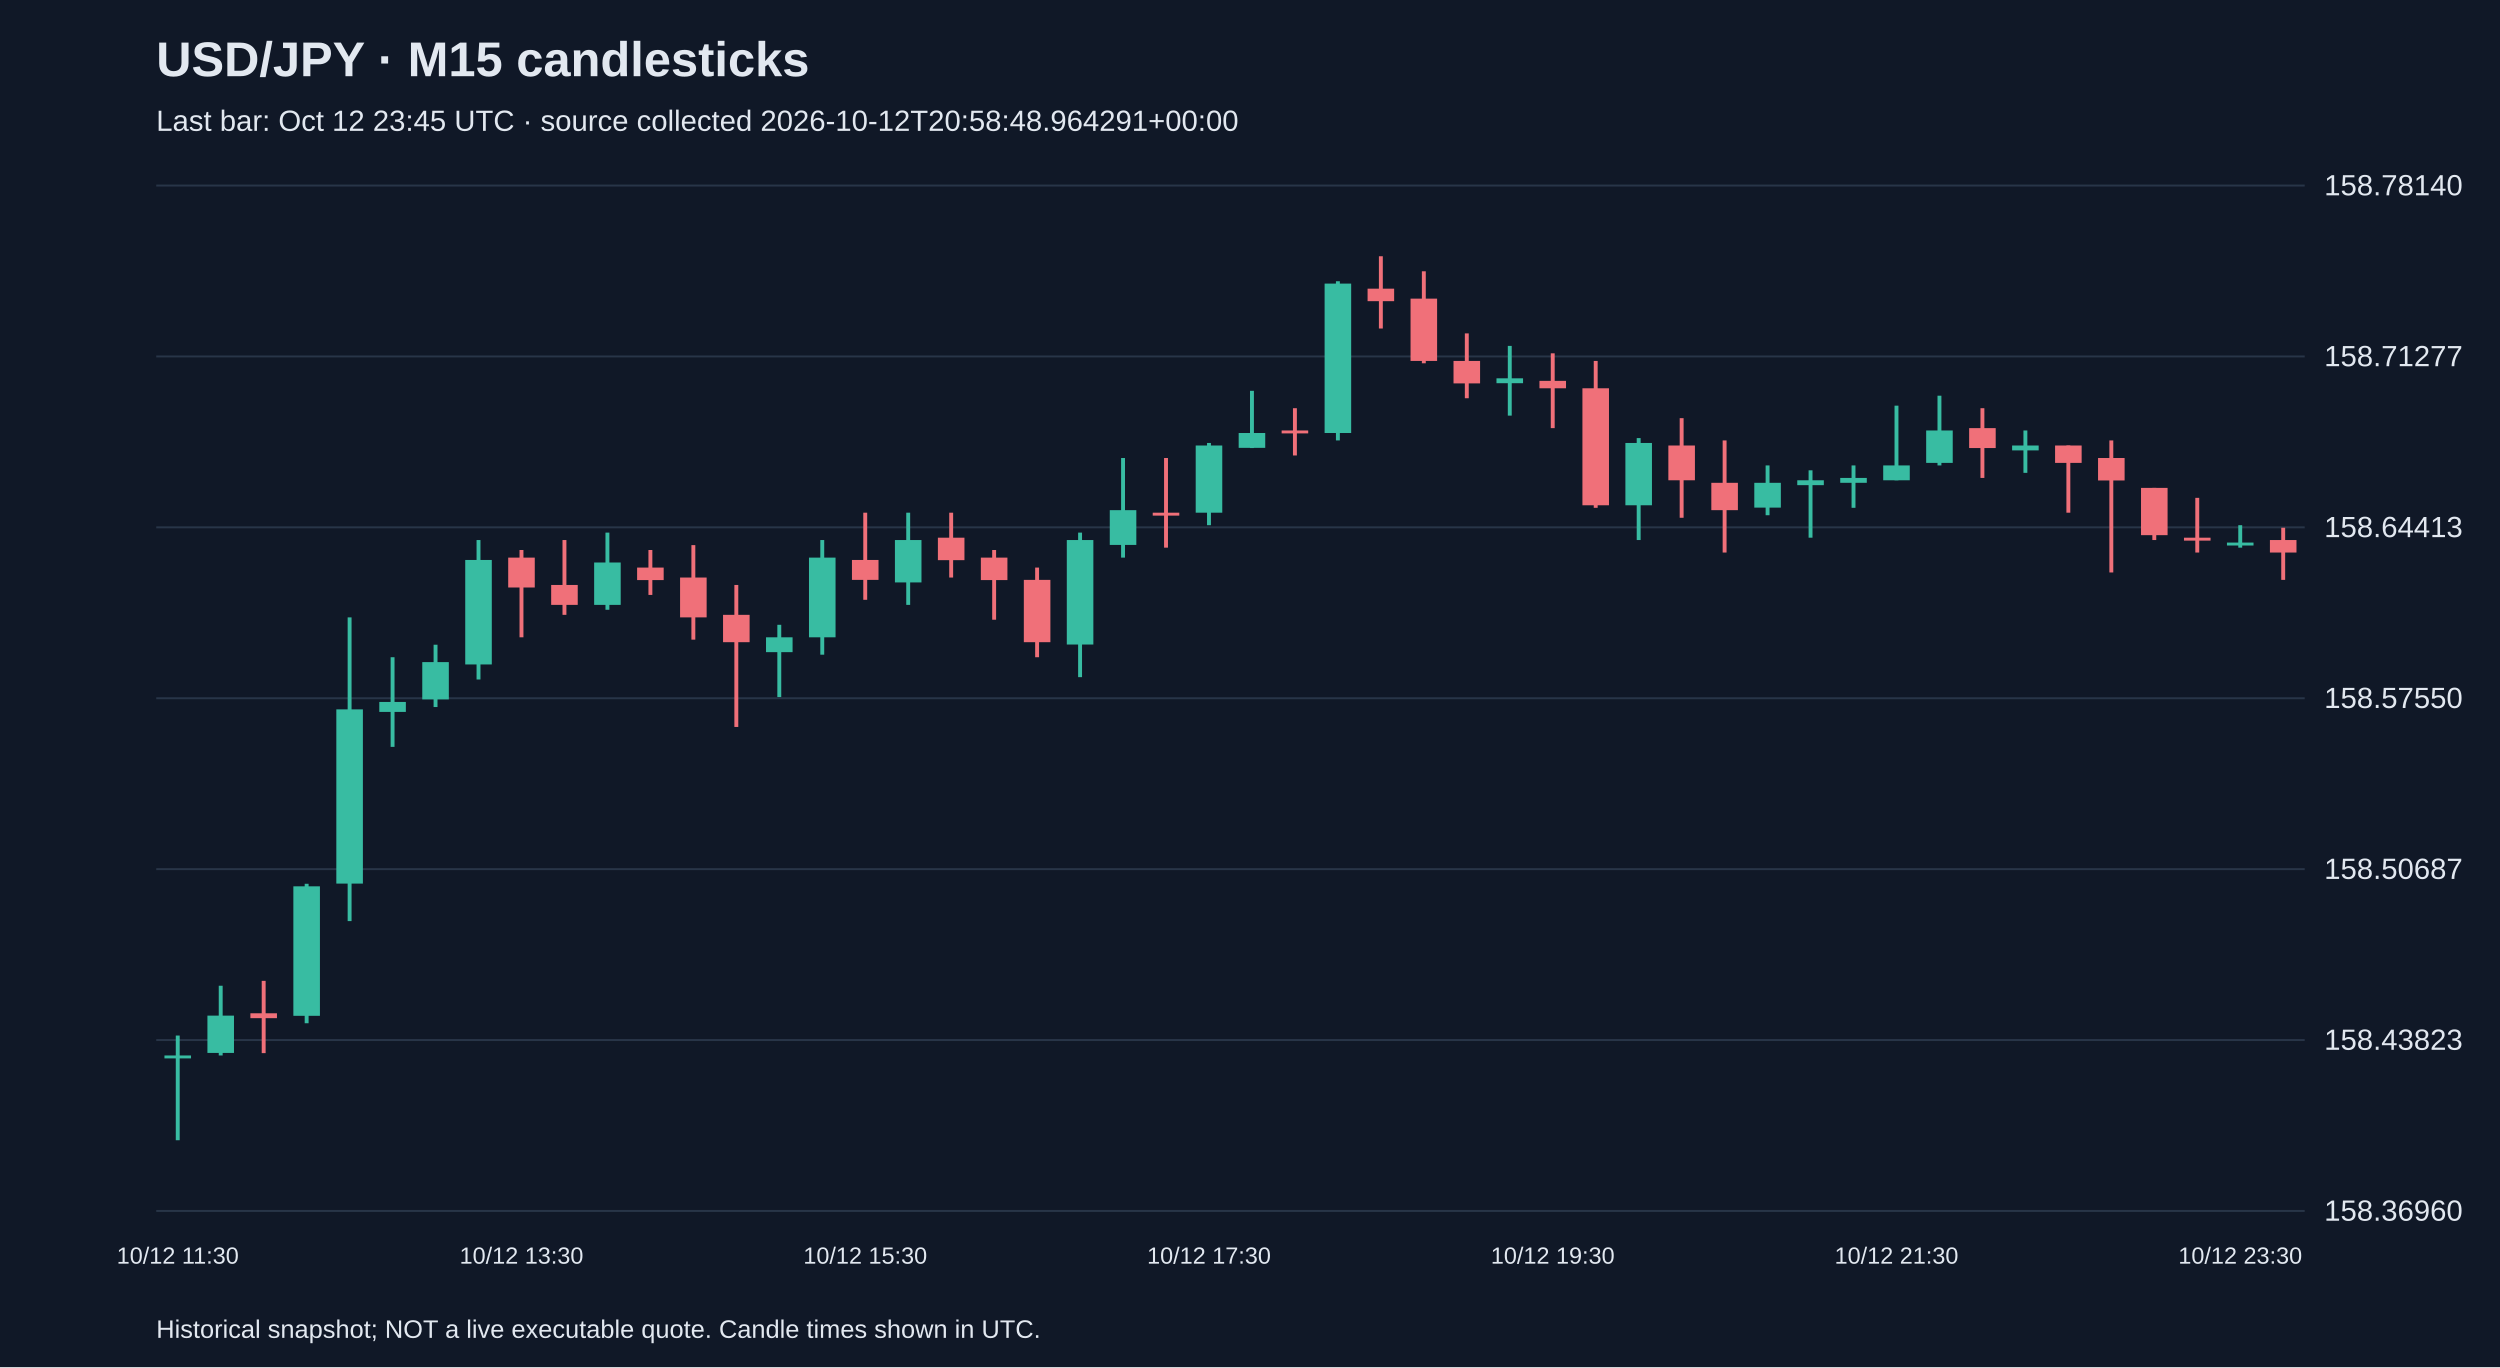
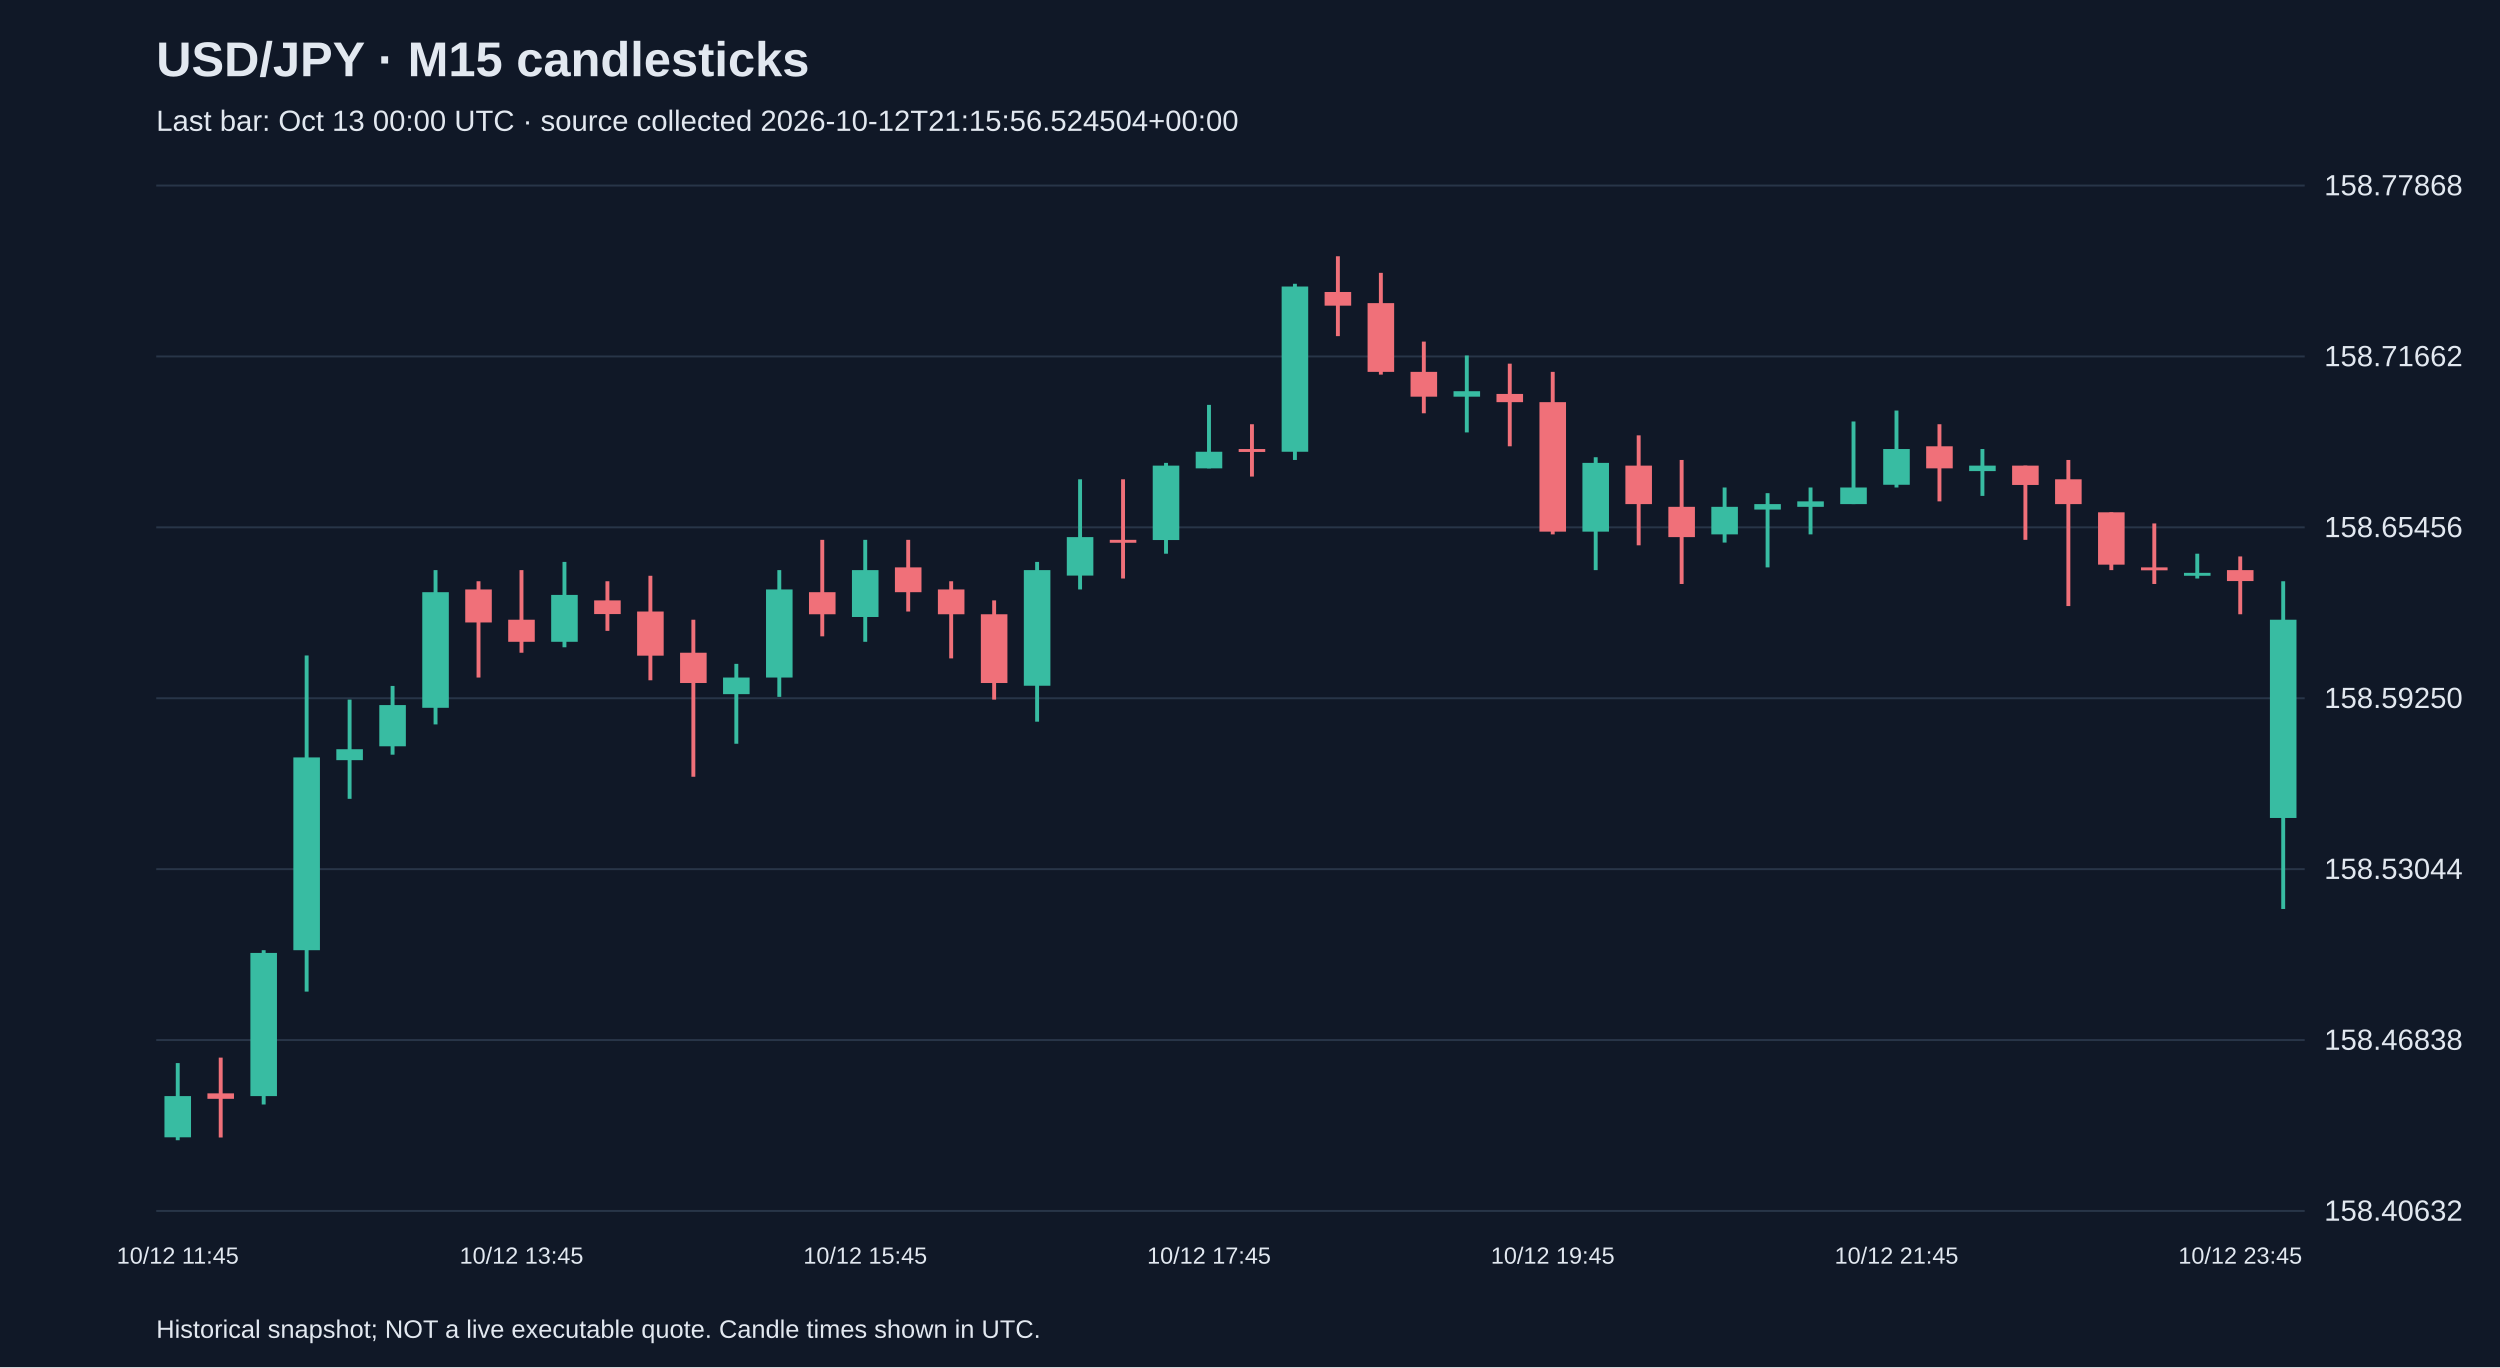
<svg xmlns="http://www.w3.org/2000/svg" viewBox="0 0 1280 700">
  <rect width="100%" height="100%" fill="#101827" />
  <style>text{font-family:Arial,sans-serif;fill:#e2e8f0}</style>
  <text x="80" y="39" font-size="25" font-weight="bold">USD/JPY · M15 candlesticks</text>
-   <text x="80" y="67" font-size="15" fill="#a6b1c5">Last bar: Oct 12 23:45 UTC · source collected 2026-10-12T20:58:48.964291+00:00</text>
+   <text x="80" y="67" font-size="15" fill="#a6b1c5">Last bar: Oct 13 00:00 UTC · source collected 2026-10-12T21:15:56.524504+00:00</text>
  <line x1="80" y1="620.0" x2="1180" y2="620.0" stroke="#283548" />
-   <text x="1190" y="625.0" font-size="15">158.36960</text>
+   <text x="1190" y="625.0" font-size="15">158.40632</text>
  <line x1="80" y1="532.5" x2="1180" y2="532.5" stroke="#283548" />
-   <text x="1190" y="537.5" font-size="15">158.43823</text>
+   <text x="1190" y="537.5" font-size="15">158.46838</text>
  <line x1="80" y1="445.0" x2="1180" y2="445.0" stroke="#283548" />
-   <text x="1190" y="450.0" font-size="15">158.50687</text>
+   <text x="1190" y="450.0" font-size="15">158.53044</text>
  <line x1="80" y1="357.5" x2="1180" y2="357.5" stroke="#283548" />
-   <text x="1190" y="362.5" font-size="15">158.57550</text>
+   <text x="1190" y="362.5" font-size="15">158.59250</text>
  <line x1="80" y1="270.0" x2="1180" y2="270.0" stroke="#283548" />
-   <text x="1190" y="275.0" font-size="15">158.64413</text>
+   <text x="1190" y="275.0" font-size="15">158.65456</text>
  <line x1="80" y1="182.5" x2="1180" y2="182.5" stroke="#283548" />
-   <text x="1190" y="187.5" font-size="15">158.71277</text>
+   <text x="1190" y="187.5" font-size="15">158.71662</text>
  <line x1="80" y1="95.0" x2="1180" y2="95.0" stroke="#283548" />
-   <text x="1190" y="100.0" font-size="15">158.78140</text>
-   <line x1="91.0" y1="530.2" x2="91.0" y2="583.8" stroke="#38bca2" stroke-width="2" />
-   <rect x="84.2" y="540.4" width="13.6" height="1.5" fill="#38bca2" />
-   <text x="91.0" y="647" text-anchor="middle" font-size="12">10/12 11:30</text>
-   <line x1="113.0" y1="504.7" x2="113.0" y2="540.4" stroke="#38bca2" stroke-width="2" />
-   <rect x="106.2" y="520.0" width="13.6" height="19.1" fill="#38bca2" />
-   <line x1="135.0" y1="502.2" x2="135.0" y2="539.2" stroke="#f07079" stroke-width="2" />
-   <rect x="128.2" y="518.8" width="13.6" height="2.5" fill="#f07079" />
-   <line x1="157.0" y1="452.5" x2="157.0" y2="523.9" stroke="#38bca2" stroke-width="2" />
-   <rect x="150.2" y="453.8" width="13.6" height="66.3" fill="#38bca2" />
-   <line x1="179.0" y1="316.1" x2="179.0" y2="471.6" stroke="#38bca2" stroke-width="2" />
-   <rect x="172.2" y="363.2" width="13.6" height="89.2" fill="#38bca2" />
-   <line x1="201.0" y1="336.5" x2="201.0" y2="382.4" stroke="#38bca2" stroke-width="2" />
-   <rect x="194.2" y="359.4" width="13.6" height="5.1" fill="#38bca2" />
-   <line x1="223.0" y1="330.1" x2="223.0" y2="362.0" stroke="#38bca2" stroke-width="2" />
-   <rect x="216.2" y="339.0" width="13.6" height="19.1" fill="#38bca2" />
-   <line x1="245.0" y1="276.5" x2="245.0" y2="347.9" stroke="#38bca2" stroke-width="2" />
-   <rect x="238.2" y="286.7" width="13.6" height="53.5" fill="#38bca2" />
-   <line x1="267.0" y1="281.6" x2="267.0" y2="326.3" stroke="#f07079" stroke-width="2" />
-   <rect x="260.2" y="285.5" width="13.6" height="15.3" fill="#f07079" />
-   <text x="267.0" y="647" text-anchor="middle" font-size="12">10/12 13:30</text>
-   <line x1="289.0" y1="276.5" x2="289.0" y2="314.8" stroke="#f07079" stroke-width="2" />
-   <rect x="282.2" y="299.5" width="13.6" height="10.2" fill="#f07079" />
-   <line x1="311.0" y1="272.7" x2="311.0" y2="312.2" stroke="#38bca2" stroke-width="2" />
-   <rect x="304.2" y="288.0" width="13.6" height="21.7" fill="#38bca2" />
-   <line x1="333.0" y1="281.6" x2="333.0" y2="304.6" stroke="#f07079" stroke-width="2" />
-   <rect x="326.2" y="290.6" width="13.6" height="6.4" fill="#f07079" />
-   <line x1="355.0" y1="279.1" x2="355.0" y2="327.5" stroke="#f07079" stroke-width="2" />
-   <rect x="348.2" y="295.7" width="13.6" height="20.4" fill="#f07079" />
-   <line x1="377.0" y1="299.5" x2="377.0" y2="372.2" stroke="#f07079" stroke-width="2" />
-   <rect x="370.2" y="314.8" width="13.6" height="14.0" fill="#f07079" />
-   <line x1="399.0" y1="319.9" x2="399.0" y2="356.9" stroke="#38bca2" stroke-width="2" />
-   <rect x="392.2" y="326.3" width="13.6" height="7.6" fill="#38bca2" />
-   <line x1="421.0" y1="276.5" x2="421.0" y2="335.2" stroke="#38bca2" stroke-width="2" />
-   <rect x="414.2" y="285.5" width="13.6" height="40.8" fill="#38bca2" />
-   <line x1="443.0" y1="262.5" x2="443.0" y2="307.1" stroke="#f07079" stroke-width="2" />
-   <rect x="436.2" y="286.7" width="13.6" height="10.2" fill="#f07079" />
-   <text x="443.0" y="647" text-anchor="middle" font-size="12">10/12 15:30</text>
-   <line x1="465.0" y1="262.5" x2="465.0" y2="309.7" stroke="#38bca2" stroke-width="2" />
-   <rect x="458.2" y="276.5" width="13.6" height="21.7" fill="#38bca2" />
-   <line x1="487.0" y1="262.5" x2="487.0" y2="295.7" stroke="#f07079" stroke-width="2" />
-   <rect x="480.2" y="275.3" width="13.6" height="11.5" fill="#f07079" />
-   <line x1="509.0" y1="281.6" x2="509.0" y2="317.3" stroke="#f07079" stroke-width="2" />
-   <rect x="502.2" y="285.5" width="13.6" height="11.5" fill="#f07079" />
-   <line x1="531.0" y1="290.6" x2="531.0" y2="336.5" stroke="#f07079" stroke-width="2" />
-   <rect x="524.2" y="296.9" width="13.6" height="31.9" fill="#f07079" />
-   <line x1="553.0" y1="272.7" x2="553.0" y2="346.7" stroke="#38bca2" stroke-width="2" />
-   <rect x="546.2" y="276.5" width="13.6" height="53.5" fill="#38bca2" />
-   <line x1="575.0" y1="234.5" x2="575.0" y2="285.5" stroke="#38bca2" stroke-width="2" />
-   <rect x="568.2" y="261.2" width="13.6" height="17.8" fill="#38bca2" />
-   <line x1="597.0" y1="234.5" x2="597.0" y2="280.4" stroke="#f07079" stroke-width="2" />
-   <rect x="590.2" y="262.5" width="13.6" height="1.5" fill="#f07079" />
-   <line x1="619.0" y1="226.8" x2="619.0" y2="268.9" stroke="#38bca2" stroke-width="2" />
-   <rect x="612.2" y="228.1" width="13.6" height="34.4" fill="#38bca2" />
-   <text x="619.0" y="647" text-anchor="middle" font-size="12">10/12 17:30</text>
-   <line x1="641.0" y1="200.1" x2="641.0" y2="229.4" stroke="#38bca2" stroke-width="2" />
-   <rect x="634.2" y="221.7" width="13.6" height="7.6" fill="#38bca2" />
-   <line x1="663.0" y1="209.0" x2="663.0" y2="233.2" stroke="#f07079" stroke-width="2" />
-   <rect x="656.2" y="220.4" width="13.6" height="1.5" fill="#f07079" />
-   <line x1="685.0" y1="144.0" x2="685.0" y2="225.5" stroke="#38bca2" stroke-width="2" />
-   <rect x="678.2" y="145.2" width="13.6" height="76.5" fill="#38bca2" />
-   <line x1="707.0" y1="131.2" x2="707.0" y2="168.2" stroke="#f07079" stroke-width="2" />
-   <rect x="700.2" y="147.8" width="13.6" height="6.4" fill="#f07079" />
-   <line x1="729.0" y1="138.9" x2="729.0" y2="186.0" stroke="#f07079" stroke-width="2" />
-   <rect x="722.2" y="152.9" width="13.6" height="31.9" fill="#f07079" />
-   <line x1="751.0" y1="170.7" x2="751.0" y2="203.9" stroke="#f07079" stroke-width="2" />
-   <rect x="744.2" y="184.8" width="13.6" height="11.5" fill="#f07079" />
-   <line x1="773.0" y1="177.1" x2="773.0" y2="212.8" stroke="#38bca2" stroke-width="2" />
-   <rect x="766.2" y="193.7" width="13.6" height="2.5" fill="#38bca2" />
-   <line x1="795.0" y1="180.9" x2="795.0" y2="219.2" stroke="#f07079" stroke-width="2" />
-   <rect x="788.2" y="195.0" width="13.6" height="3.8" fill="#f07079" />
-   <text x="795.0" y="647" text-anchor="middle" font-size="12">10/12 19:30</text>
-   <line x1="817.0" y1="184.8" x2="817.0" y2="260.0" stroke="#f07079" stroke-width="2" />
-   <rect x="810.2" y="198.8" width="13.6" height="59.9" fill="#f07079" />
-   <line x1="839.0" y1="224.3" x2="839.0" y2="276.5" stroke="#38bca2" stroke-width="2" />
-   <rect x="832.2" y="226.8" width="13.6" height="31.9" fill="#38bca2" />
-   <line x1="861.0" y1="214.1" x2="861.0" y2="265.1" stroke="#f07079" stroke-width="2" />
-   <rect x="854.2" y="228.1" width="13.6" height="17.8" fill="#f07079" />
-   <line x1="883.0" y1="225.5" x2="883.0" y2="282.9" stroke="#f07079" stroke-width="2" />
-   <rect x="876.2" y="247.2" width="13.6" height="14.0" fill="#f07079" />
-   <line x1="905.0" y1="238.3" x2="905.0" y2="263.8" stroke="#38bca2" stroke-width="2" />
-   <rect x="898.2" y="247.2" width="13.6" height="12.7" fill="#38bca2" />
-   <line x1="927.0" y1="240.8" x2="927.0" y2="275.3" stroke="#38bca2" stroke-width="2" />
-   <rect x="920.2" y="245.9" width="13.6" height="2.5" fill="#38bca2" />
-   <line x1="949.0" y1="238.3" x2="949.0" y2="260.0" stroke="#38bca2" stroke-width="2" />
-   <rect x="942.2" y="244.7" width="13.6" height="2.5" fill="#38bca2" />
-   <line x1="971.0" y1="207.7" x2="971.0" y2="245.9" stroke="#38bca2" stroke-width="2" />
-   <rect x="964.2" y="238.3" width="13.6" height="7.6" fill="#38bca2" />
-   <text x="971.0" y="647" text-anchor="middle" font-size="12">10/12 21:30</text>
-   <line x1="993.0" y1="202.6" x2="993.0" y2="238.3" stroke="#38bca2" stroke-width="2" />
-   <rect x="986.2" y="220.4" width="13.6" height="16.6" fill="#38bca2" />
-   <line x1="1015.0" y1="209.0" x2="1015.0" y2="244.7" stroke="#f07079" stroke-width="2" />
-   <rect x="1008.2" y="219.2" width="13.6" height="10.2" fill="#f07079" />
-   <line x1="1037.0" y1="220.4" x2="1037.0" y2="242.1" stroke="#38bca2" stroke-width="2" />
-   <rect x="1030.2" y="228.1" width="13.6" height="2.5" fill="#38bca2" />
-   <line x1="1059.0" y1="228.1" x2="1059.0" y2="262.5" stroke="#f07079" stroke-width="2" />
-   <rect x="1052.2" y="228.1" width="13.6" height="8.9" fill="#f07079" />
-   <line x1="1081.0" y1="225.5" x2="1081.0" y2="293.1" stroke="#f07079" stroke-width="2" />
-   <rect x="1074.2" y="234.5" width="13.6" height="11.5" fill="#f07079" />
-   <line x1="1103.0" y1="249.8" x2="1103.0" y2="276.5" stroke="#f07079" stroke-width="2" />
-   <rect x="1096.2" y="249.8" width="13.6" height="24.2" fill="#f07079" />
-   <line x1="1125.0" y1="254.9" x2="1125.0" y2="282.9" stroke="#f07079" stroke-width="2" />
-   <rect x="1118.2" y="275.3" width="13.6" height="1.5" fill="#f07079" />
-   <line x1="1147.0" y1="268.9" x2="1147.0" y2="280.4" stroke="#38bca2" stroke-width="2" />
-   <rect x="1140.2" y="277.8" width="13.6" height="1.5" fill="#38bca2" />
-   <text x="1147.0" y="647" text-anchor="middle" font-size="12">10/12 23:30</text>
-   <line x1="1169.0" y1="270.2" x2="1169.0" y2="296.9" stroke="#f07079" stroke-width="2" />
-   <rect x="1162.2" y="276.5" width="13.6" height="6.4" fill="#f07079" />
+   <text x="1190" y="100.0" font-size="15">158.77868</text>
+   <line x1="91.0" y1="544.3" x2="91.0" y2="583.8" stroke="#38bca2" stroke-width="2" />
+   <rect x="84.2" y="561.2" width="13.6" height="21.1" fill="#38bca2" />
+   <text x="91.0" y="647" text-anchor="middle" font-size="12">10/12 11:45</text>
+   <line x1="113.0" y1="541.5" x2="113.0" y2="582.4" stroke="#f07079" stroke-width="2" />
+   <rect x="106.2" y="559.8" width="13.6" height="2.8" fill="#f07079" />
+   <line x1="135.0" y1="486.5" x2="135.0" y2="565.5" stroke="#38bca2" stroke-width="2" />
+   <rect x="128.2" y="487.9" width="13.6" height="73.3" fill="#38bca2" />
+   <line x1="157.0" y1="335.6" x2="157.0" y2="507.7" stroke="#38bca2" stroke-width="2" />
+   <rect x="150.2" y="387.8" width="13.6" height="98.7" fill="#38bca2" />
+   <line x1="179.0" y1="358.2" x2="179.0" y2="409.0" stroke="#38bca2" stroke-width="2" />
+   <rect x="172.2" y="383.6" width="13.6" height="5.6" fill="#38bca2" />
+   <line x1="201.0" y1="351.2" x2="201.0" y2="386.4" stroke="#38bca2" stroke-width="2" />
+   <rect x="194.2" y="361.0" width="13.6" height="21.1" fill="#38bca2" />
+   <line x1="223.0" y1="291.9" x2="223.0" y2="370.9" stroke="#38bca2" stroke-width="2" />
+   <rect x="216.2" y="303.2" width="13.6" height="59.2" fill="#38bca2" />
+   <line x1="245.0" y1="297.6" x2="245.0" y2="346.9" stroke="#f07079" stroke-width="2" />
+   <rect x="238.2" y="301.8" width="13.6" height="16.9" fill="#f07079" />
+   <line x1="267.0" y1="291.9" x2="267.0" y2="334.2" stroke="#f07079" stroke-width="2" />
+   <rect x="260.2" y="317.3" width="13.6" height="11.3" fill="#f07079" />
+   <text x="267.0" y="647" text-anchor="middle" font-size="12">10/12 13:45</text>
+   <line x1="289.0" y1="287.7" x2="289.0" y2="331.4" stroke="#38bca2" stroke-width="2" />
+   <rect x="282.2" y="304.6" width="13.6" height="24.0" fill="#38bca2" />
+   <line x1="311.0" y1="297.6" x2="311.0" y2="323.0" stroke="#f07079" stroke-width="2" />
+   <rect x="304.2" y="307.4" width="13.6" height="7.0" fill="#f07079" />
+   <line x1="333.0" y1="294.8" x2="333.0" y2="348.3" stroke="#f07079" stroke-width="2" />
+   <rect x="326.2" y="313.1" width="13.6" height="22.6" fill="#f07079" />
+   <line x1="355.0" y1="317.3" x2="355.0" y2="397.7" stroke="#f07079" stroke-width="2" />
+   <rect x="348.2" y="334.2" width="13.6" height="15.5" fill="#f07079" />
+   <line x1="377.0" y1="339.9" x2="377.0" y2="380.8" stroke="#38bca2" stroke-width="2" />
+   <rect x="370.2" y="346.9" width="13.6" height="8.5" fill="#38bca2" />
+   <line x1="399.0" y1="291.9" x2="399.0" y2="356.8" stroke="#38bca2" stroke-width="2" />
+   <rect x="392.2" y="301.8" width="13.6" height="45.1" fill="#38bca2" />
+   <line x1="421.0" y1="276.4" x2="421.0" y2="325.8" stroke="#f07079" stroke-width="2" />
+   <rect x="414.2" y="303.2" width="13.6" height="11.3" fill="#f07079" />
+   <line x1="443.0" y1="276.4" x2="443.0" y2="328.6" stroke="#38bca2" stroke-width="2" />
+   <rect x="436.2" y="291.9" width="13.6" height="24.0" fill="#38bca2" />
+   <text x="443.0" y="647" text-anchor="middle" font-size="12">10/12 15:45</text>
+   <line x1="465.0" y1="276.4" x2="465.0" y2="313.1" stroke="#f07079" stroke-width="2" />
+   <rect x="458.2" y="290.5" width="13.6" height="12.7" fill="#f07079" />
+   <line x1="487.0" y1="297.6" x2="487.0" y2="337.1" stroke="#f07079" stroke-width="2" />
+   <rect x="480.2" y="301.8" width="13.6" height="12.7" fill="#f07079" />
+   <line x1="509.0" y1="307.4" x2="509.0" y2="358.2" stroke="#f07079" stroke-width="2" />
+   <rect x="502.2" y="314.5" width="13.6" height="35.2" fill="#f07079" />
+   <line x1="531.0" y1="287.7" x2="531.0" y2="369.5" stroke="#38bca2" stroke-width="2" />
+   <rect x="524.2" y="291.9" width="13.6" height="59.2" fill="#38bca2" />
+   <line x1="553.0" y1="245.4" x2="553.0" y2="301.8" stroke="#38bca2" stroke-width="2" />
+   <rect x="546.2" y="275.0" width="13.6" height="19.7" fill="#38bca2" />
+   <line x1="575.0" y1="245.4" x2="575.0" y2="296.2" stroke="#f07079" stroke-width="2" />
+   <rect x="568.2" y="276.4" width="13.6" height="1.5" fill="#f07079" />
+   <line x1="597.0" y1="237.0" x2="597.0" y2="283.5" stroke="#38bca2" stroke-width="2" />
+   <rect x="590.2" y="238.4" width="13.6" height="38.1" fill="#38bca2" />
+   <line x1="619.0" y1="207.3" x2="619.0" y2="239.8" stroke="#38bca2" stroke-width="2" />
+   <rect x="612.2" y="231.3" width="13.6" height="8.5" fill="#38bca2" />
+   <text x="619.0" y="647" text-anchor="middle" font-size="12">10/12 17:45</text>
+   <line x1="641.0" y1="217.2" x2="641.0" y2="244.0" stroke="#f07079" stroke-width="2" />
+   <rect x="634.2" y="229.9" width="13.6" height="1.5" fill="#f07079" />
+   <line x1="663.0" y1="145.3" x2="663.0" y2="235.5" stroke="#38bca2" stroke-width="2" />
+   <rect x="656.2" y="146.7" width="13.6" height="84.6" fill="#38bca2" />
+   <line x1="685.0" y1="131.2" x2="685.0" y2="172.1" stroke="#f07079" stroke-width="2" />
+   <rect x="678.2" y="149.5" width="13.6" height="7.0" fill="#f07079" />
+   <line x1="707.0" y1="139.7" x2="707.0" y2="191.8" stroke="#f07079" stroke-width="2" />
+   <rect x="700.2" y="155.2" width="13.6" height="35.2" fill="#f07079" />
+   <line x1="729.0" y1="174.9" x2="729.0" y2="211.6" stroke="#f07079" stroke-width="2" />
+   <rect x="722.2" y="190.4" width="13.6" height="12.7" fill="#f07079" />
+   <line x1="751.0" y1="182.0" x2="751.0" y2="221.4" stroke="#38bca2" stroke-width="2" />
+   <rect x="744.2" y="200.3" width="13.6" height="2.8" fill="#38bca2" />
+   <line x1="773.0" y1="186.2" x2="773.0" y2="228.5" stroke="#f07079" stroke-width="2" />
+   <rect x="766.2" y="201.7" width="13.6" height="4.2" fill="#f07079" />
+   <line x1="795.0" y1="190.4" x2="795.0" y2="273.6" stroke="#f07079" stroke-width="2" />
+   <rect x="788.2" y="205.9" width="13.6" height="66.3" fill="#f07079" />
+   <text x="795.0" y="647" text-anchor="middle" font-size="12">10/12 19:45</text>
+   <line x1="817.0" y1="234.1" x2="817.0" y2="291.9" stroke="#38bca2" stroke-width="2" />
+   <rect x="810.2" y="237.0" width="13.6" height="35.2" fill="#38bca2" />
+   <line x1="839.0" y1="222.9" x2="839.0" y2="279.2" stroke="#f07079" stroke-width="2" />
+   <rect x="832.2" y="238.4" width="13.6" height="19.7" fill="#f07079" />
+   <line x1="861.0" y1="235.5" x2="861.0" y2="299.0" stroke="#f07079" stroke-width="2" />
+   <rect x="854.2" y="259.5" width="13.6" height="15.5" fill="#f07079" />
+   <line x1="883.0" y1="249.6" x2="883.0" y2="277.8" stroke="#38bca2" stroke-width="2" />
+   <rect x="876.2" y="259.5" width="13.6" height="14.1" fill="#38bca2" />
+   <line x1="905.0" y1="252.5" x2="905.0" y2="290.5" stroke="#38bca2" stroke-width="2" />
+   <rect x="898.2" y="258.1" width="13.6" height="2.8" fill="#38bca2" />
+   <line x1="927.0" y1="249.6" x2="927.0" y2="273.6" stroke="#38bca2" stroke-width="2" />
+   <rect x="920.2" y="256.7" width="13.6" height="2.8" fill="#38bca2" />
+   <line x1="949.0" y1="215.8" x2="949.0" y2="258.1" stroke="#38bca2" stroke-width="2" />
+   <rect x="942.2" y="249.6" width="13.6" height="8.5" fill="#38bca2" />
+   <line x1="971.0" y1="210.2" x2="971.0" y2="249.6" stroke="#38bca2" stroke-width="2" />
+   <rect x="964.2" y="229.9" width="13.6" height="18.3" fill="#38bca2" />
+   <text x="971.0" y="647" text-anchor="middle" font-size="12">10/12 21:45</text>
+   <line x1="993.0" y1="217.2" x2="993.0" y2="256.7" stroke="#f07079" stroke-width="2" />
+   <rect x="986.2" y="228.5" width="13.6" height="11.3" fill="#f07079" />
+   <line x1="1015.0" y1="229.9" x2="1015.0" y2="253.9" stroke="#38bca2" stroke-width="2" />
+   <rect x="1008.2" y="238.4" width="13.6" height="2.8" fill="#38bca2" />
+   <line x1="1037.0" y1="238.4" x2="1037.0" y2="276.4" stroke="#f07079" stroke-width="2" />
+   <rect x="1030.2" y="238.4" width="13.6" height="9.9" fill="#f07079" />
+   <line x1="1059.0" y1="235.5" x2="1059.0" y2="310.3" stroke="#f07079" stroke-width="2" />
+   <rect x="1052.2" y="245.4" width="13.6" height="12.7" fill="#f07079" />
+   <line x1="1081.0" y1="262.3" x2="1081.0" y2="291.9" stroke="#f07079" stroke-width="2" />
+   <rect x="1074.2" y="262.3" width="13.6" height="26.8" fill="#f07079" />
+   <line x1="1103.0" y1="268.0" x2="1103.0" y2="299.0" stroke="#f07079" stroke-width="2" />
+   <rect x="1096.2" y="290.5" width="13.6" height="1.5" fill="#f07079" />
+   <line x1="1125.0" y1="283.5" x2="1125.0" y2="296.2" stroke="#38bca2" stroke-width="2" />
+   <rect x="1118.2" y="293.3" width="13.6" height="1.5" fill="#38bca2" />
+   <line x1="1147.0" y1="284.9" x2="1147.0" y2="314.5" stroke="#f07079" stroke-width="2" />
+   <rect x="1140.2" y="291.9" width="13.6" height="5.6" fill="#f07079" />
+   <text x="1147.0" y="647" text-anchor="middle" font-size="12">10/12 23:45</text>
+   <line x1="1169.0" y1="297.6" x2="1169.0" y2="465.4" stroke="#38bca2" stroke-width="2" />
+   <rect x="1162.2" y="317.3" width="13.6" height="101.5" fill="#38bca2" />
  <text x="80" y="685" font-size="13">Historical snapshot; NOT a live executable quote. Candle times shown in UTC.</text>
</svg>
